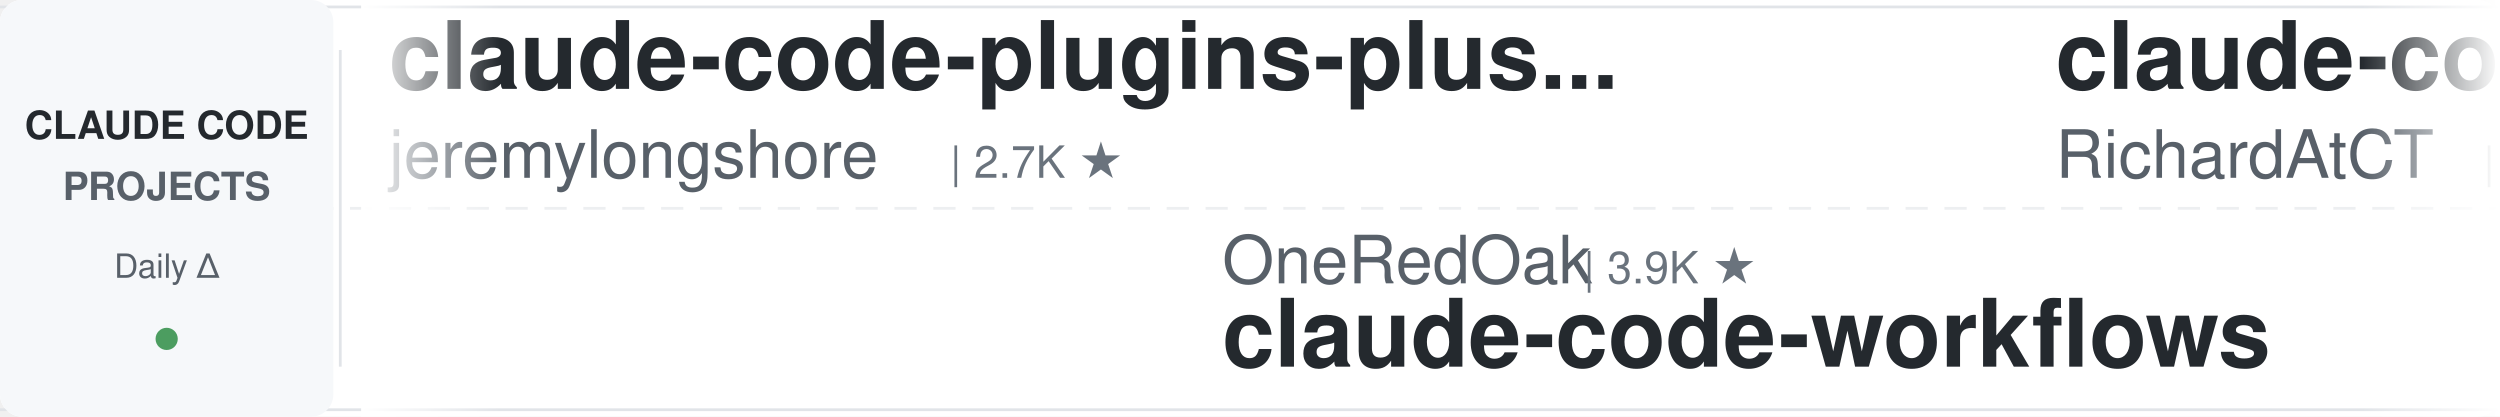
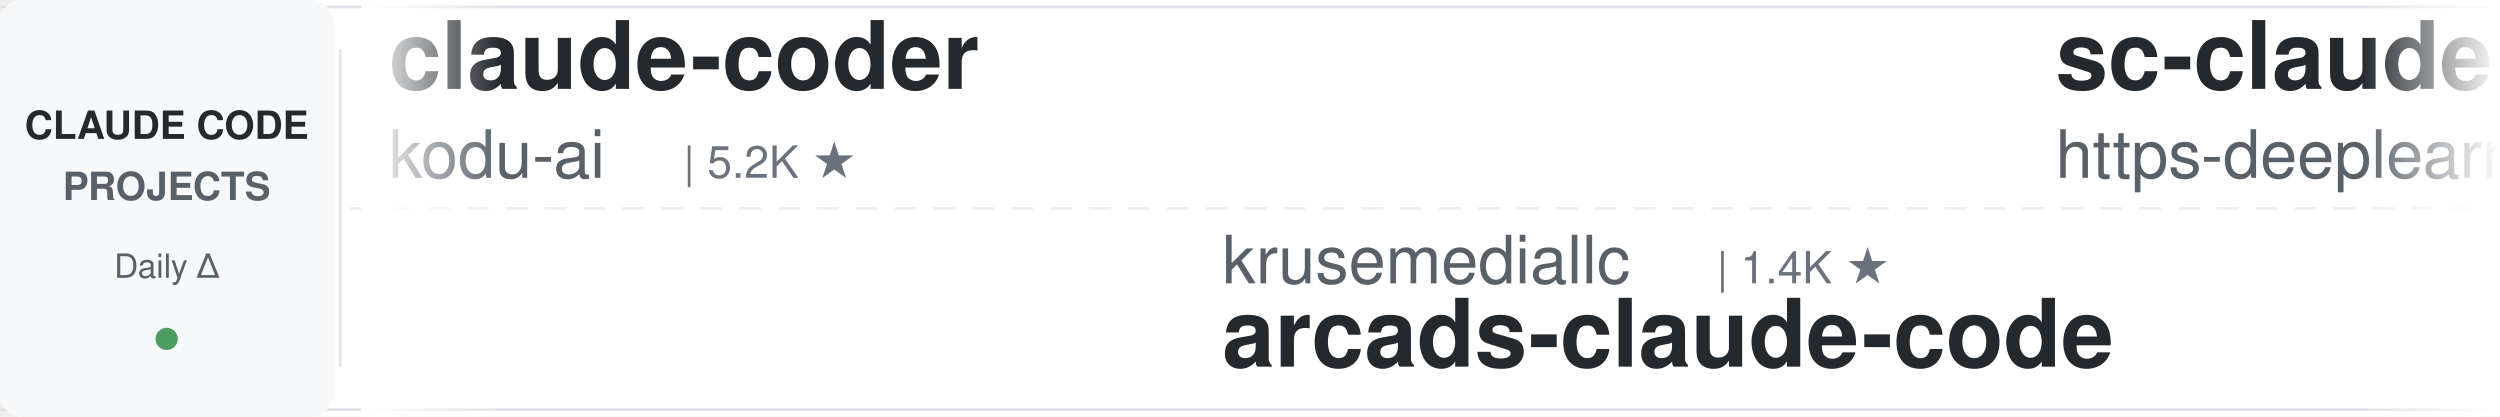
<svg xmlns="http://www.w3.org/2000/svg" width="900" height="150">
  <defs>
    <linearGradient id="leftFade" x1="0%" y1="0%" x2="100%" y2="0%">
      <stop offset="0%" style="stop-color:#ffffff;stop-opacity:1" />
      <stop offset="100%" style="stop-color:#ffffff;stop-opacity:0" />
    </linearGradient>
    <linearGradient id="rightFade" x1="0%" y1="0%" x2="100%" y2="0%">
      <stop offset="0%" style="stop-color:#ffffff;stop-opacity:0" />
      <stop offset="100%" style="stop-color:#ffffff;stop-opacity:1" />
    </linearGradient>
  </defs>
  <rect width="900" height="150" fill="#ffffff" rx="8" />
  <rect x="0" y="2" width="900" height="1" fill="#e1e4e8" />
  <rect x="0" y="147" width="900" height="1" fill="#e1e4e8" />
  <line x1="0" y1="75" x2="900" y2="75" stroke="#e1e4e8" stroke-width="1" stroke-dasharray="8 6" opacity="0.6" />
  <rect x="0" y="0" width="120" height="150" fill="#f6f8fa" rx="8" />
  <text x="60" y="50" font-family="-apple-system, BlinkMacSystemFont, 'Segoe UI', Helvetica, Arial, sans-serif" font-size="14" font-weight="600" fill="#24292e" text-anchor="middle">CLAUDE CODE</text>
  <text x="60" y="72" font-family="-apple-system, BlinkMacSystemFont, 'Segoe UI', Helvetica, Arial, sans-serif" font-size="14" font-weight="600" fill="#586069" text-anchor="middle">PROJECTS</text>
  <text x="60" y="100" font-family="-apple-system, BlinkMacSystemFont, 'Segoe UI', Helvetica, Arial, sans-serif" font-size="12" font-weight="500" fill="#586069" text-anchor="middle">Daily Δ</text>
  <circle cx="60" cy="122" r="4" fill="#22863a" opacity="0.8" />
  <rect x="122" y="18" width="1" height="114" fill="#e1e4e8" />
  <clipPath id="tickerClip">
    <rect x="130" y="0" width="770" height="150" />
  </clipPath>
  <g clip-path="url(#tickerClip)">
    <g id="tickerItems">
      <animateTransform attributeName="transform" attributeType="XML" type="translate" from="0 0" to="-3000 0" dur="54s" repeatCount="indefinite" />
      <g transform="translate(0, 0)">
-         <text x="140" y="32" font-family="-apple-system, BlinkMacSystemFont, 'Segoe UI', Helvetica, Arial, sans-serif" font-size="34" font-weight="600" fill="#24292e">claude-code-plugins-plus...</text>
-         <text x="140" y="64" font-family="-apple-system, BlinkMacSystemFont, 'Segoe UI', Helvetica, Arial, sans-serif" font-size="24" font-weight="400" fill="#586069">jeremylongshore</text>
-         <text x="342" y="64" font-family="-apple-system, BlinkMacSystemFont, 'Segoe UI', Helvetica, Arial, sans-serif" font-size="16" font-weight="500" fill="#6a737d">| 2.7K ★</text>
+         <text x="140" y="32" font-family="-apple-system, BlinkMacSystemFont, 'Segoe UI', Helvetica, Arial, sans-serif" font-size="34" font-weight="600" fill="#24292e">claude-coder</text>
+         <text x="140" y="64" font-family="-apple-system, BlinkMacSystemFont, 'Segoe UI', Helvetica, Arial, sans-serif" font-size="24" font-weight="400" fill="#586069">kodu-ai</text>
+         <text x="246" y="64" font-family="-apple-system, BlinkMacSystemFont, 'Segoe UI', Helvetica, Arial, sans-serif" font-size="16" font-weight="500" fill="#6a737d">| 5.2K ★</text>
      </g>
      <g transform="translate(300, 0)">
-         <text x="140" y="102" font-family="-apple-system, BlinkMacSystemFont, 'Segoe UI', Helvetica, Arial, sans-serif" font-size="24" font-weight="400" fill="#586069">OneRedOak</text>
-         <text x="270" y="102" font-family="-apple-system, BlinkMacSystemFont, 'Segoe UI', Helvetica, Arial, sans-serif" font-size="16" font-weight="500" fill="#6a737d">| 3.9K ★</text>
-         <text x="140" y="132" font-family="-apple-system, BlinkMacSystemFont, 'Segoe UI', Helvetica, Arial, sans-serif" font-size="34" font-weight="600" fill="#24292e">claude-code-workflows</text>
+         <text x="140" y="102" font-family="-apple-system, BlinkMacSystemFont, 'Segoe UI', Helvetica, Arial, sans-serif" font-size="24" font-weight="400" fill="#586069">krusemediallc</text>
+         <text x="318" y="102" font-family="-apple-system, BlinkMacSystemFont, 'Segoe UI', Helvetica, Arial, sans-serif" font-size="16" font-weight="500" fill="#6a737d">| 1.4K ★</text>
+         <text x="140" y="132" font-family="-apple-system, BlinkMacSystemFont, 'Segoe UI', Helvetica, Arial, sans-serif" font-size="34" font-weight="600" fill="#24292e">arcads-claude-code</text>
      </g>
      <g transform="translate(600, 0)">
-         <text x="140" y="32" font-family="-apple-system, BlinkMacSystemFont, 'Segoe UI', Helvetica, Arial, sans-serif" font-size="34" font-weight="600" fill="#24292e">claude-code-telegram</text>
-         <text x="140" y="64" font-family="-apple-system, BlinkMacSystemFont, 'Segoe UI', Helvetica, Arial, sans-serif" font-size="24" font-weight="400" fill="#586069">RichardAtCT</text>
-         <text x="294" y="64" font-family="-apple-system, BlinkMacSystemFont, 'Segoe UI', Helvetica, Arial, sans-serif" font-size="16" font-weight="500" fill="#6a737d">| 2.8K ★</text>
+         <text x="140" y="32" font-family="-apple-system, BlinkMacSystemFont, 'Segoe UI', Helvetica, Arial, sans-serif" font-size="34" font-weight="600" fill="#24292e">sc-claude-code-files</text>
+         <text x="140" y="64" font-family="-apple-system, BlinkMacSystemFont, 'Segoe UI', Helvetica, Arial, sans-serif" font-size="24" font-weight="400" fill="#586069">https-deeplearning-ai</text>
+         <text x="414" y="64" font-family="-apple-system, BlinkMacSystemFont, 'Segoe UI', Helvetica, Arial, sans-serif" font-size="16" font-weight="500" fill="#6a737d">| 544 ★</text>
      </g>
      <g transform="translate(900, 0)">
        <text x="140" y="102" font-family="-apple-system, BlinkMacSystemFont, 'Segoe UI', Helvetica, Arial, sans-serif" font-size="24" font-weight="400" fill="#586069">anthropics</text>
-         <text x="282" y="102" font-family="-apple-system, BlinkMacSystemFont, 'Segoe UI', Helvetica, Arial, sans-serif" font-size="16" font-weight="500" fill="#6a737d">| 955 ★</text>
-         <text x="140" y="132" font-family="-apple-system, BlinkMacSystemFont, 'Segoe UI', Helvetica, Arial, sans-serif" font-size="34" font-weight="600" fill="#24292e">claude-code-base-action</text>
+         <text x="282" y="102" font-family="-apple-system, BlinkMacSystemFont, 'Segoe UI', Helvetica, Arial, sans-serif" font-size="16" font-weight="500" fill="#6a737d">| 8.7K ★</text>
+         <text x="140" y="132" font-family="-apple-system, BlinkMacSystemFont, 'Segoe UI', Helvetica, Arial, sans-serif" font-size="34" font-weight="600" fill="#24292e">claude-code-action</text>
      </g>
      <g transform="translate(1200, 0)">
-         <text x="140" y="32" font-family="-apple-system, BlinkMacSystemFont, 'Segoe UI', Helvetica, Arial, sans-serif" font-size="34" font-weight="600" fill="#24292e">claude-code-settings</text>
-         <text x="140" y="64" font-family="-apple-system, BlinkMacSystemFont, 'Segoe UI', Helvetica, Arial, sans-serif" font-size="24" font-weight="400" fill="#586069">feiskyer</text>
-         <text x="258" y="64" font-family="-apple-system, BlinkMacSystemFont, 'Segoe UI', Helvetica, Arial, sans-serif" font-size="16" font-weight="500" fill="#6a737d">| 1.6K ★</text>
+         <text x="140" y="32" font-family="-apple-system, BlinkMacSystemFont, 'Segoe UI', Helvetica, Arial, sans-serif" font-size="34" font-weight="600" fill="#24292e">claude_code_src</text>
+         <text x="140" y="64" font-family="-apple-system, BlinkMacSystemFont, 'Segoe UI', Helvetica, Arial, sans-serif" font-size="24" font-weight="400" fill="#586069">ponponon</text>
+         <text x="258" y="64" font-family="-apple-system, BlinkMacSystemFont, 'Segoe UI', Helvetica, Arial, sans-serif" font-size="16" font-weight="500" fill="#6a737d">| 2.3K ★</text>
      </g>
      <g transform="translate(1500, 0)">
-         <text x="140" y="102" font-family="-apple-system, BlinkMacSystemFont, 'Segoe UI', Helvetica, Arial, sans-serif" font-size="24" font-weight="400" fill="#586069">anthropics</text>
-         <text x="282" y="102" font-family="-apple-system, BlinkMacSystemFont, 'Segoe UI', Helvetica, Arial, sans-serif" font-size="16" font-weight="500" fill="#6a737d">| 6.0K ★</text>
-         <text x="140" y="132" font-family="-apple-system, BlinkMacSystemFont, 'Segoe UI', Helvetica, Arial, sans-serif" font-size="34" font-weight="600" fill="#24292e">claude-code-security-rev...</text>
+         <text x="140" y="102" font-family="-apple-system, BlinkMacSystemFont, 'Segoe UI', Helvetica, Arial, sans-serif" font-size="24" font-weight="400" fill="#586069">fuergaosi233</text>
+         <text x="306" y="102" font-family="-apple-system, BlinkMacSystemFont, 'Segoe UI', Helvetica, Arial, sans-serif" font-size="16" font-weight="500" fill="#6a737d">| 2.8K ★</text>
+         <text x="140" y="132" font-family="-apple-system, BlinkMacSystemFont, 'Segoe UI', Helvetica, Arial, sans-serif" font-size="34" font-weight="600" fill="#24292e">claude-code-proxy</text>
      </g>
      <g transform="translate(1800, 0)">
-         <text x="140" y="32" font-family="-apple-system, BlinkMacSystemFont, 'Segoe UI', Helvetica, Arial, sans-serif" font-size="34" font-weight="600" fill="#24292e">claude-code-infrastructu...</text>
-         <text x="140" y="64" font-family="-apple-system, BlinkMacSystemFont, 'Segoe UI', Helvetica, Arial, sans-serif" font-size="24" font-weight="400" fill="#586069">diet103</text>
-         <text x="246" y="64" font-family="-apple-system, BlinkMacSystemFont, 'Segoe UI', Helvetica, Arial, sans-serif" font-size="16" font-weight="500" fill="#6a737d">| 10.0K ★</text>
+         <text x="140" y="32" font-family="-apple-system, BlinkMacSystemFont, 'Segoe UI', Helvetica, Arial, sans-serif" font-size="34" font-weight="600" fill="#24292e">skills</text>
+         <text x="140" y="64" font-family="-apple-system, BlinkMacSystemFont, 'Segoe UI', Helvetica, Arial, sans-serif" font-size="24" font-weight="400" fill="#586069">anthropics</text>
+         <text x="282" y="64" font-family="-apple-system, BlinkMacSystemFont, 'Segoe UI', Helvetica, Arial, sans-serif" font-size="16" font-weight="500" fill="#6a737d">| 171.3K ★</text>
      </g>
      <g transform="translate(2100, 0)">
-         <text x="140" y="102" font-family="-apple-system, BlinkMacSystemFont, 'Segoe UI', Helvetica, Arial, sans-serif" font-size="24" font-weight="400" fill="#586069">asgeirtj</text>
-         <text x="258" y="102" font-family="-apple-system, BlinkMacSystemFont, 'Segoe UI', Helvetica, Arial, sans-serif" font-size="16" font-weight="500" fill="#6a737d">| 63.4K ★</text>
-         <text x="140" y="132" font-family="-apple-system, BlinkMacSystemFont, 'Segoe UI', Helvetica, Arial, sans-serif" font-size="34" font-weight="600" fill="#24292e">system_prompts_leaks</text>
+         <text x="140" y="102" font-family="-apple-system, BlinkMacSystemFont, 'Segoe UI', Helvetica, Arial, sans-serif" font-size="24" font-weight="400" fill="#586069">Donchitos</text>
+         <text x="270" y="102" font-family="-apple-system, BlinkMacSystemFont, 'Segoe UI', Helvetica, Arial, sans-serif" font-size="16" font-weight="500" fill="#6a737d">| 24.5K ★</text>
+         <text x="140" y="132" font-family="-apple-system, BlinkMacSystemFont, 'Segoe UI', Helvetica, Arial, sans-serif" font-size="34" font-weight="600" fill="#24292e">Claude-Code-Game-Studios</text>
      </g>
      <g transform="translate(2400, 0)">
-         <text x="140" y="32" font-family="-apple-system, BlinkMacSystemFont, 'Segoe UI', Helvetica, Arial, sans-serif" font-size="34" font-weight="600" fill="#24292e">awesome-claude-code-tool...</text>
-         <text x="140" y="64" font-family="-apple-system, BlinkMacSystemFont, 'Segoe UI', Helvetica, Arial, sans-serif" font-size="24" font-weight="400" fill="#586069">rohitg00</text>
-         <text x="258" y="64" font-family="-apple-system, BlinkMacSystemFont, 'Segoe UI', Helvetica, Arial, sans-serif" font-size="16" font-weight="500" fill="#6a737d">| 2.5K ★</text>
+         <text x="140" y="32" font-family="-apple-system, BlinkMacSystemFont, 'Segoe UI', Helvetica, Arial, sans-serif" font-size="34" font-weight="600" fill="#24292e">edmunds-claude-code</text>
+         <text x="140" y="64" font-family="-apple-system, BlinkMacSystemFont, 'Segoe UI', Helvetica, Arial, sans-serif" font-size="24" font-weight="400" fill="#586069">edmund-io</text>
+         <text x="270" y="64" font-family="-apple-system, BlinkMacSystemFont, 'Segoe UI', Helvetica, Arial, sans-serif" font-size="16" font-weight="500" fill="#6a737d">| 1.5K ★</text>
      </g>
      <g transform="translate(2700, 0)">
-         <text x="140" y="102" font-family="-apple-system, BlinkMacSystemFont, 'Segoe UI', Helvetica, Arial, sans-serif" font-size="24" font-weight="400" fill="#586069">Njengah</text>
-         <text x="246" y="102" font-family="-apple-system, BlinkMacSystemFont, 'Segoe UI', Helvetica, Arial, sans-serif" font-size="16" font-weight="500" fill="#6a737d">| 1.9K ★</text>
-         <text x="140" y="132" font-family="-apple-system, BlinkMacSystemFont, 'Segoe UI', Helvetica, Arial, sans-serif" font-size="34" font-weight="600" fill="#24292e">claude-code-cheat-sheet</text>
+         <text x="140" y="102" font-family="-apple-system, BlinkMacSystemFont, 'Segoe UI', Helvetica, Arial, sans-serif" font-size="24" font-weight="400" fill="#586069">luyao618</text>
+         <text x="258" y="102" font-family="-apple-system, BlinkMacSystemFont, 'Segoe UI', Helvetica, Arial, sans-serif" font-size="16" font-weight="500" fill="#6a737d">| 1.7K ★</text>
+         <text x="140" y="132" font-family="-apple-system, BlinkMacSystemFont, 'Segoe UI', Helvetica, Arial, sans-serif" font-size="34" font-weight="600" fill="#24292e">Claude-Code-Source-Study</text>
      </g>
      <g transform="translate(3000, 0)">
-         <text x="140" y="32" font-family="-apple-system, BlinkMacSystemFont, 'Segoe UI', Helvetica, Arial, sans-serif" font-size="34" font-weight="600" fill="#24292e">claude-code-plugins-plus...</text>
-         <text x="140" y="64" font-family="-apple-system, BlinkMacSystemFont, 'Segoe UI', Helvetica, Arial, sans-serif" font-size="24" font-weight="400" fill="#586069">jeremylongshore</text>
-         <text x="342" y="64" font-family="-apple-system, BlinkMacSystemFont, 'Segoe UI', Helvetica, Arial, sans-serif" font-size="16" font-weight="500" fill="#6a737d">| 2.7K ★</text>
+         <text x="140" y="32" font-family="-apple-system, BlinkMacSystemFont, 'Segoe UI', Helvetica, Arial, sans-serif" font-size="34" font-weight="600" fill="#24292e">claude-coder</text>
+         <text x="140" y="64" font-family="-apple-system, BlinkMacSystemFont, 'Segoe UI', Helvetica, Arial, sans-serif" font-size="24" font-weight="400" fill="#586069">kodu-ai</text>
+         <text x="246" y="64" font-family="-apple-system, BlinkMacSystemFont, 'Segoe UI', Helvetica, Arial, sans-serif" font-size="16" font-weight="500" fill="#6a737d">| 5.2K ★</text>
      </g>
      <g transform="translate(3300, 0)">
-         <text x="140" y="102" font-family="-apple-system, BlinkMacSystemFont, 'Segoe UI', Helvetica, Arial, sans-serif" font-size="24" font-weight="400" fill="#586069">OneRedOak</text>
-         <text x="270" y="102" font-family="-apple-system, BlinkMacSystemFont, 'Segoe UI', Helvetica, Arial, sans-serif" font-size="16" font-weight="500" fill="#6a737d">| 3.9K ★</text>
-         <text x="140" y="132" font-family="-apple-system, BlinkMacSystemFont, 'Segoe UI', Helvetica, Arial, sans-serif" font-size="34" font-weight="600" fill="#24292e">claude-code-workflows</text>
+         <text x="140" y="102" font-family="-apple-system, BlinkMacSystemFont, 'Segoe UI', Helvetica, Arial, sans-serif" font-size="24" font-weight="400" fill="#586069">krusemediallc</text>
+         <text x="318" y="102" font-family="-apple-system, BlinkMacSystemFont, 'Segoe UI', Helvetica, Arial, sans-serif" font-size="16" font-weight="500" fill="#6a737d">| 1.4K ★</text>
+         <text x="140" y="132" font-family="-apple-system, BlinkMacSystemFont, 'Segoe UI', Helvetica, Arial, sans-serif" font-size="34" font-weight="600" fill="#24292e">arcads-claude-code</text>
      </g>
      <g transform="translate(3600, 0)">
-         <text x="140" y="32" font-family="-apple-system, BlinkMacSystemFont, 'Segoe UI', Helvetica, Arial, sans-serif" font-size="34" font-weight="600" fill="#24292e">claude-code-telegram</text>
-         <text x="140" y="64" font-family="-apple-system, BlinkMacSystemFont, 'Segoe UI', Helvetica, Arial, sans-serif" font-size="24" font-weight="400" fill="#586069">RichardAtCT</text>
-         <text x="294" y="64" font-family="-apple-system, BlinkMacSystemFont, 'Segoe UI', Helvetica, Arial, sans-serif" font-size="16" font-weight="500" fill="#6a737d">| 2.8K ★</text>
+         <text x="140" y="32" font-family="-apple-system, BlinkMacSystemFont, 'Segoe UI', Helvetica, Arial, sans-serif" font-size="34" font-weight="600" fill="#24292e">sc-claude-code-files</text>
+         <text x="140" y="64" font-family="-apple-system, BlinkMacSystemFont, 'Segoe UI', Helvetica, Arial, sans-serif" font-size="24" font-weight="400" fill="#586069">https-deeplearning-ai</text>
+         <text x="414" y="64" font-family="-apple-system, BlinkMacSystemFont, 'Segoe UI', Helvetica, Arial, sans-serif" font-size="16" font-weight="500" fill="#6a737d">| 544 ★</text>
      </g>
      <g transform="translate(3900, 0)">
        <text x="140" y="102" font-family="-apple-system, BlinkMacSystemFont, 'Segoe UI', Helvetica, Arial, sans-serif" font-size="24" font-weight="400" fill="#586069">anthropics</text>
-         <text x="282" y="102" font-family="-apple-system, BlinkMacSystemFont, 'Segoe UI', Helvetica, Arial, sans-serif" font-size="16" font-weight="500" fill="#6a737d">| 955 ★</text>
-         <text x="140" y="132" font-family="-apple-system, BlinkMacSystemFont, 'Segoe UI', Helvetica, Arial, sans-serif" font-size="34" font-weight="600" fill="#24292e">claude-code-base-action</text>
+         <text x="282" y="102" font-family="-apple-system, BlinkMacSystemFont, 'Segoe UI', Helvetica, Arial, sans-serif" font-size="16" font-weight="500" fill="#6a737d">| 8.7K ★</text>
+         <text x="140" y="132" font-family="-apple-system, BlinkMacSystemFont, 'Segoe UI', Helvetica, Arial, sans-serif" font-size="34" font-weight="600" fill="#24292e">claude-code-action</text>
      </g>
    </g>
  </g>
  <rect x="130" y="0" width="50" height="150" fill="url(#leftFade)" />
  <rect x="850" y="0" width="50" height="150" fill="url(#rightFade)" />
</svg>
